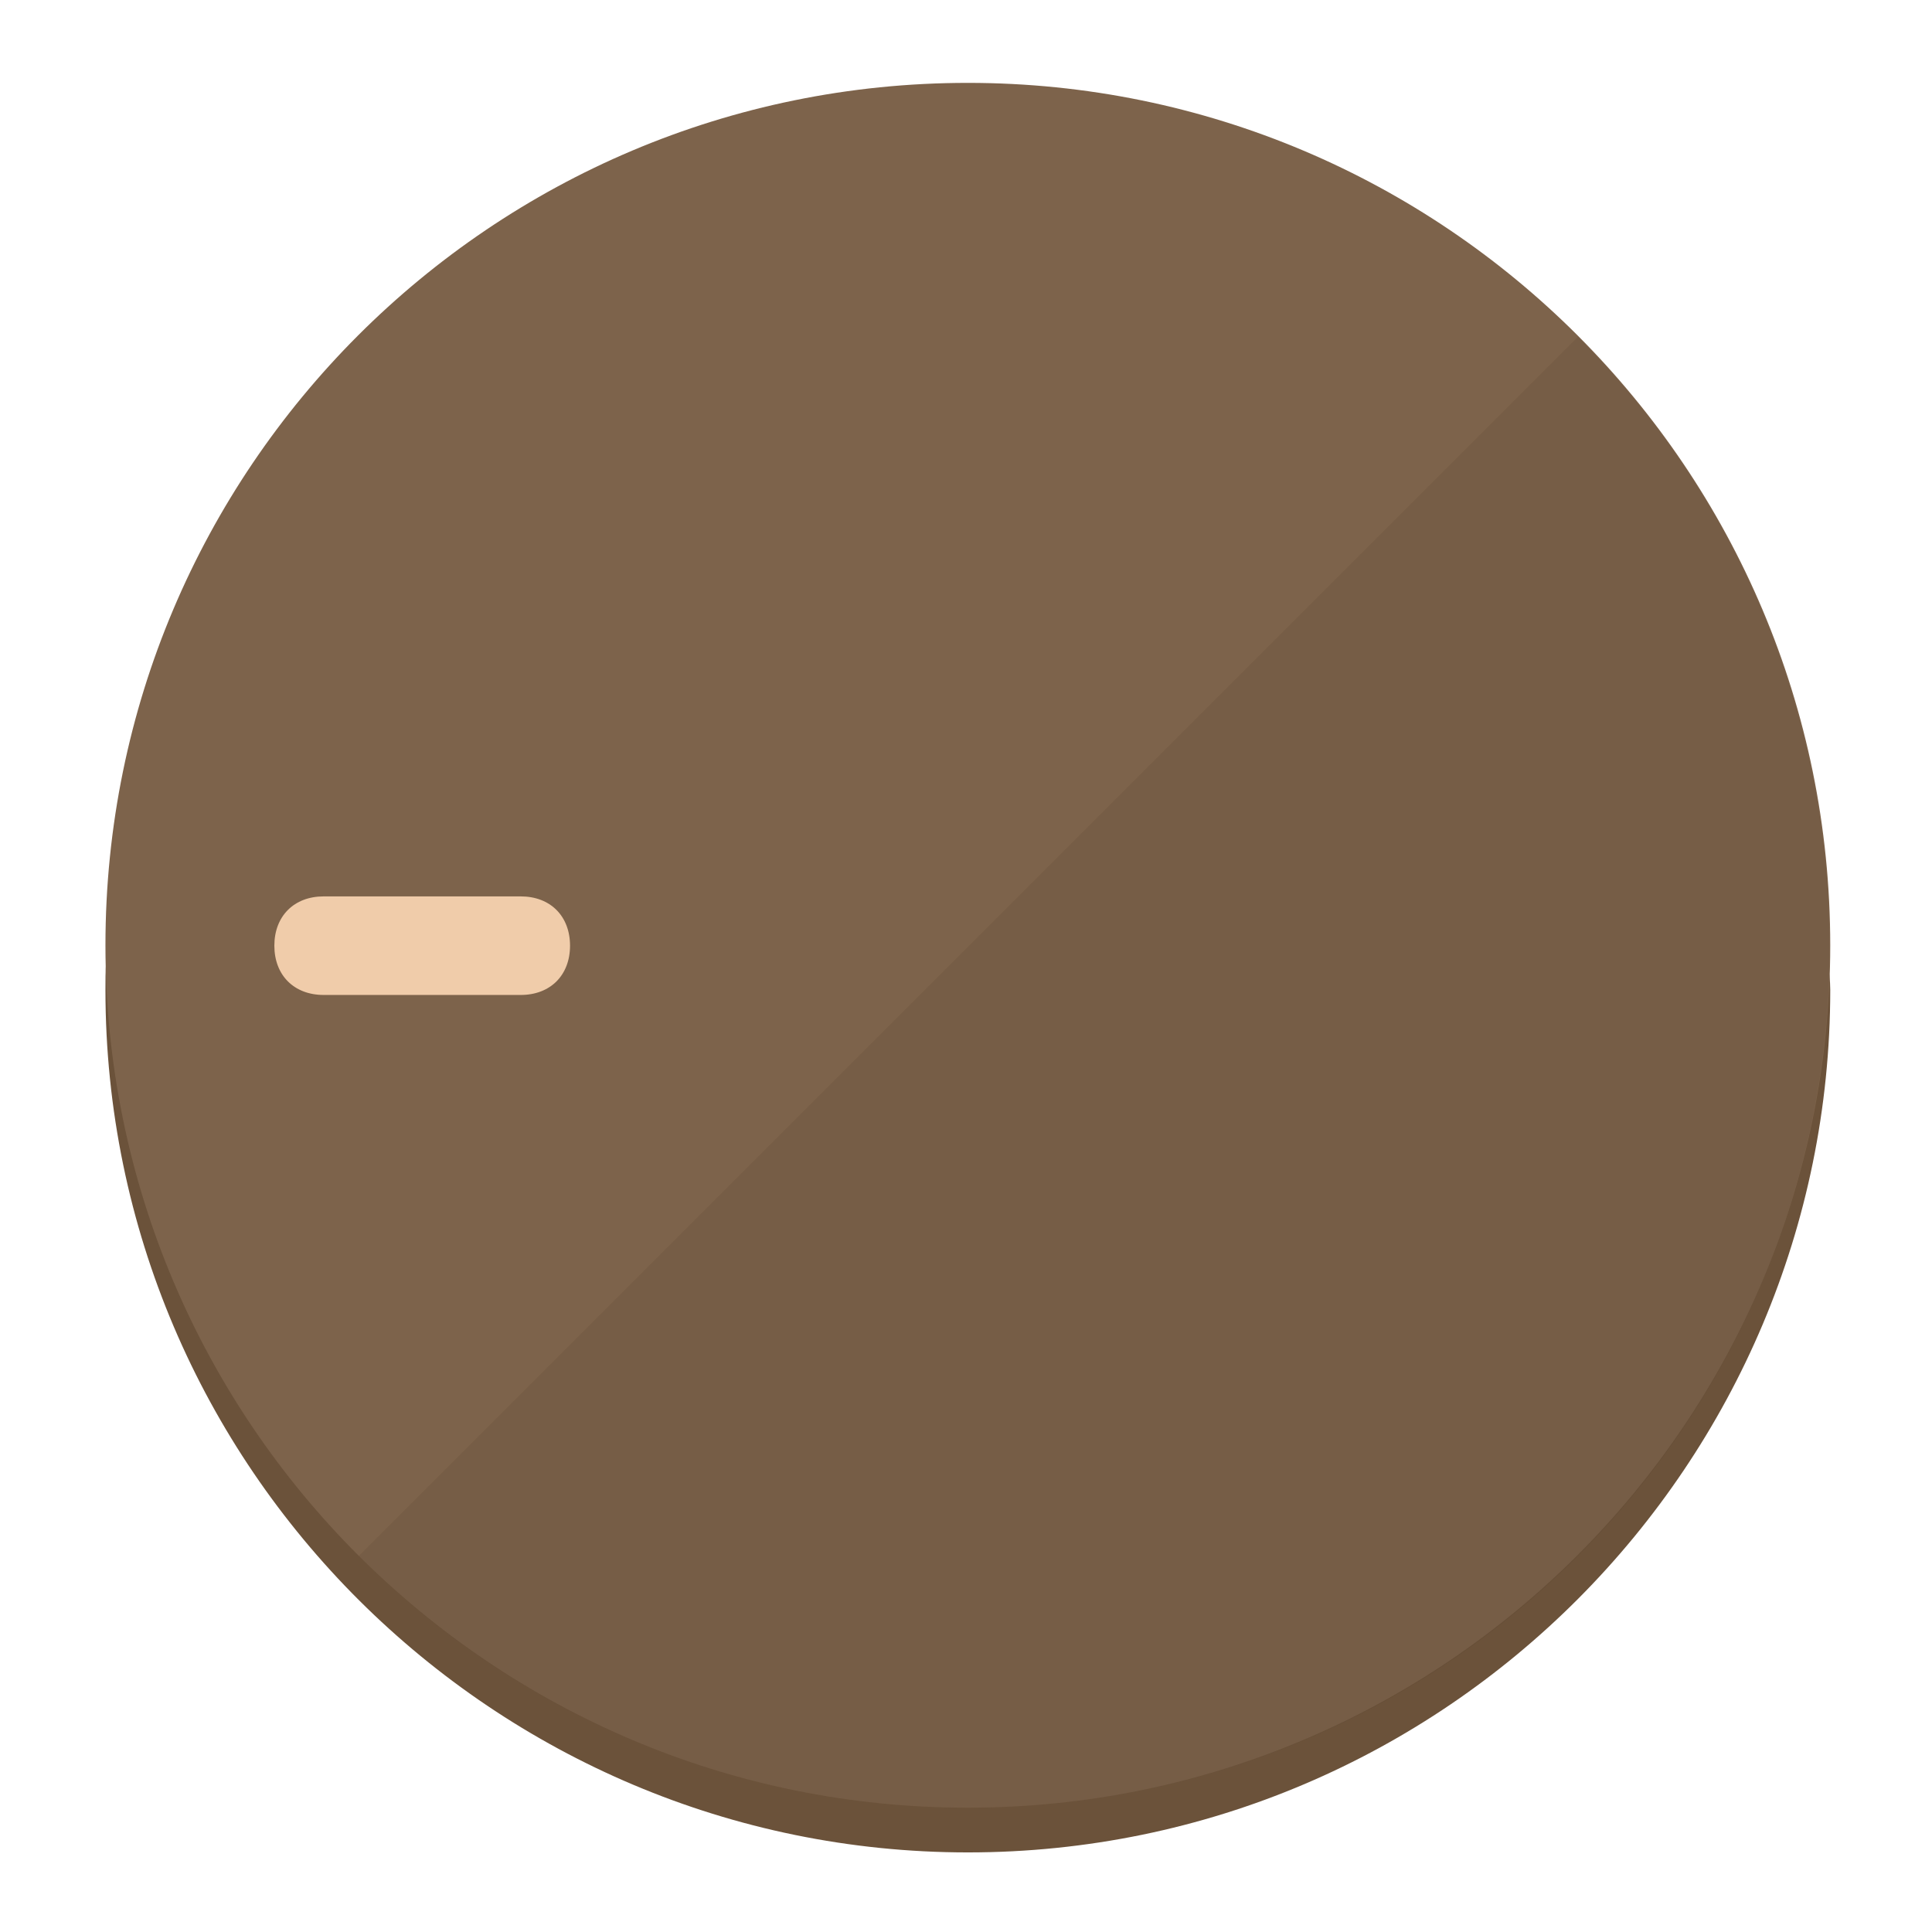
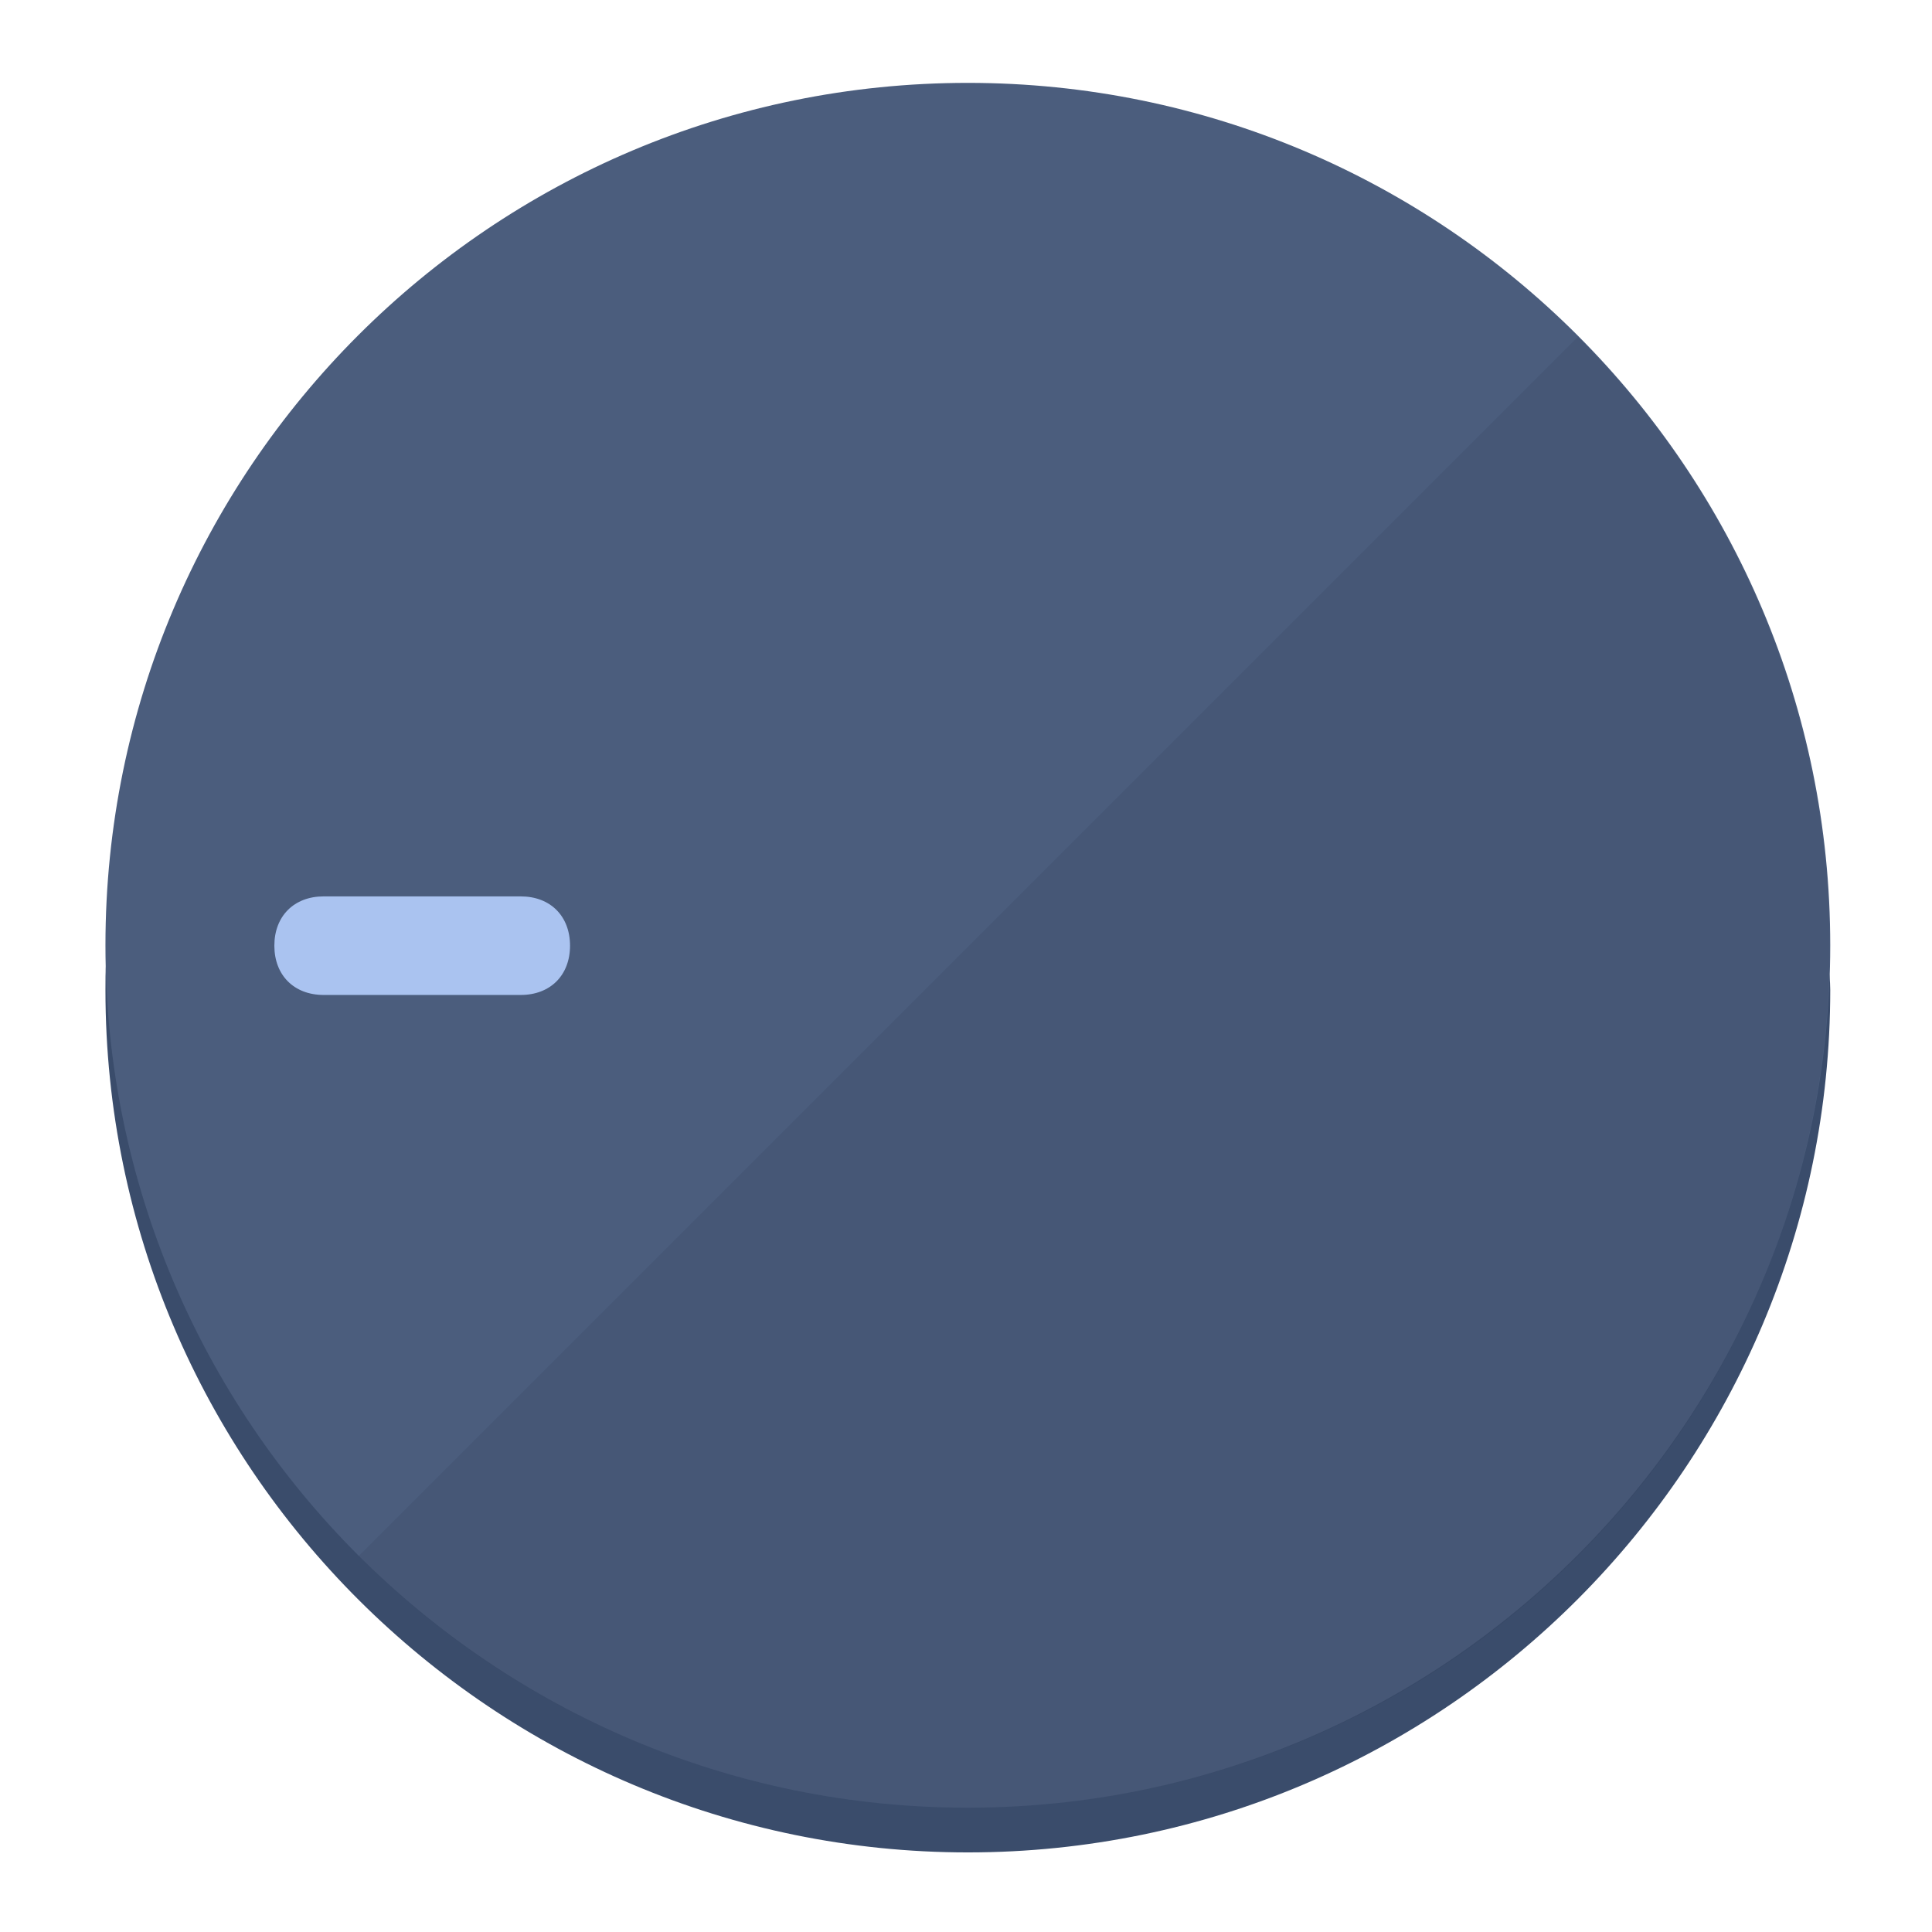
<svg xmlns="http://www.w3.org/2000/svg" height="120px" width="120px" version="1.1" id="Layer_1" viewBox="0 0 496.8 496.8" xml:space="preserve">
  <defs id="defs23" />
  <g id="g3158">
-     <path style="display:inline;fill:#6B523A;fill-opacity:1;stroke-width:1.584" d="m 248.875,445.92 c 116.582,0 212.89,-91.238 220.493,-205.286 0,5.069 1.267,8.87 1.267,13.939 0,121.651 -98.842,221.76 -221.76,221.76 -121.651,0 -221.76,-98.842 -221.76,-221.76 0,-5.069 0,-8.87 1.267,-13.939 7.603,114.048 103.91,205.286 220.493,205.286 z" id="path8" />
-     <circle style="display:inline;fill:#7D634B;fill-opacity:1;stroke-width:1.584" cx="248.875" cy="243.071" r="221.76" id="circle12" />
-     <path style="display:inline;fill:#523C29;fill-opacity:0.154;stroke-width:1.587" d="m 405.744,86.606 c 86.308,86.308 86.308,227.193 0,313.5 -86.308,86.308 -227.193,86.308 -313.5,0" id="path14" />
+     <path style="display:inline;fill:#3A4C6B;fill-opacity:1;stroke-width:1.584" d="m 248.875,445.92 c 116.582,0 212.89,-91.238 220.493,-205.286 0,5.069 1.267,8.87 1.267,13.939 0,121.651 -98.842,221.76 -221.76,221.76 -121.651,0 -221.76,-98.842 -221.76,-221.76 0,-5.069 0,-8.87 1.267,-13.939 7.603,114.048 103.91,205.286 220.493,205.286 z" id="path8" />
+     <circle style="display:inline;fill:#4B5D7D;fill-opacity:1;stroke-width:1.584" cx="248.875" cy="243.071" r="221.76" id="circle12" />
+     <path style="display:inline;fill:#293852;fill-opacity:0.154;stroke-width:1.587" d="m 405.744,86.606 c 86.308,86.308 86.308,227.193 0,313.5 -86.308,86.308 -227.193,86.308 -313.5,0" id="path14" />
  </g>
  <g id="g3198">
    <circle style="display:none;fill:#000000;fill-opacity:0;stroke-width:1.584" cx="-243.582" cy="248.467" r="221.76" id="circle12-3" transform="rotate(-90)" />
-     <path style="display:inline;fill:#523C29;fill-opacity:0;stroke-width:1.584" d="m 133.908,238.782 c 7.603,0 12.672,5.069 12.672,12.672 v 0 c 0,7.603 -5.069,12.672 -12.672,12.672 H 83.22 c -7.603,0 -12.672,-5.069 -12.672,-12.672 v 0 c 0,-7.603 5.069,-12.672 12.672,-12.672 z" id="path3789" />
-     <path style="display:inline;fill:#F0CCAA;stroke-width:1.584" d="m 133.908,230.502 c 7.603,0 12.672,5.069 12.672,12.672 v 0 c 0,7.603 -5.069,12.672 -12.672,12.672 H 83.22 c -7.603,0 -12.672,-5.069 -12.672,-12.672 v 0 c 0,-7.603 5.069,-12.672 12.672,-12.672 z" id="path915" />
+     <path style="display:inline;fill:#293852;fill-opacity:0;stroke-width:1.584" d="m 133.908,238.782 c 7.603,0 12.672,5.069 12.672,12.672 v 0 c 0,7.603 -5.069,12.672 -12.672,12.672 H 83.22 c -7.603,0 -12.672,-5.069 -12.672,-12.672 v 0 c 0,-7.603 5.069,-12.672 12.672,-12.672 z" id="path3789" />
+     <path style="display:inline;fill:#AAC3F0;stroke-width:1.584" d="m 133.908,230.502 c 7.603,0 12.672,5.069 12.672,12.672 v 0 c 0,7.603 -5.069,12.672 -12.672,12.672 H 83.22 c -7.603,0 -12.672,-5.069 -12.672,-12.672 v 0 c 0,-7.603 5.069,-12.672 12.672,-12.672 z" id="path915" />
  </g>
</svg>
